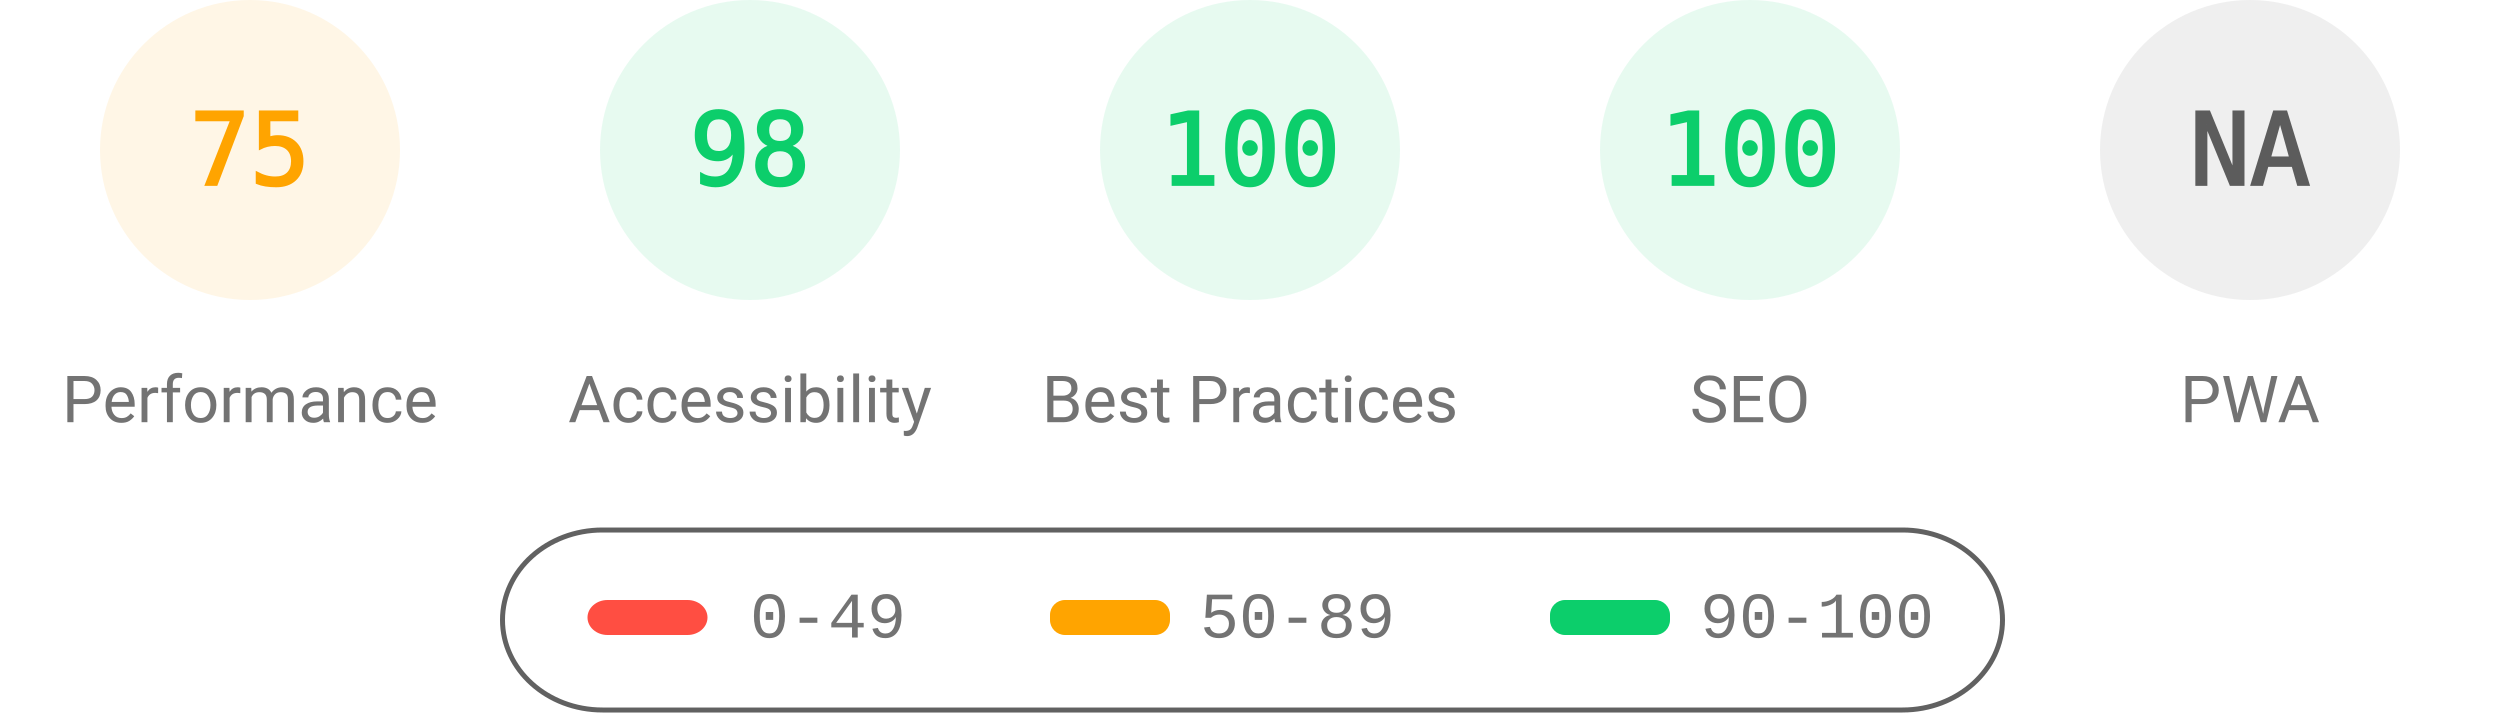
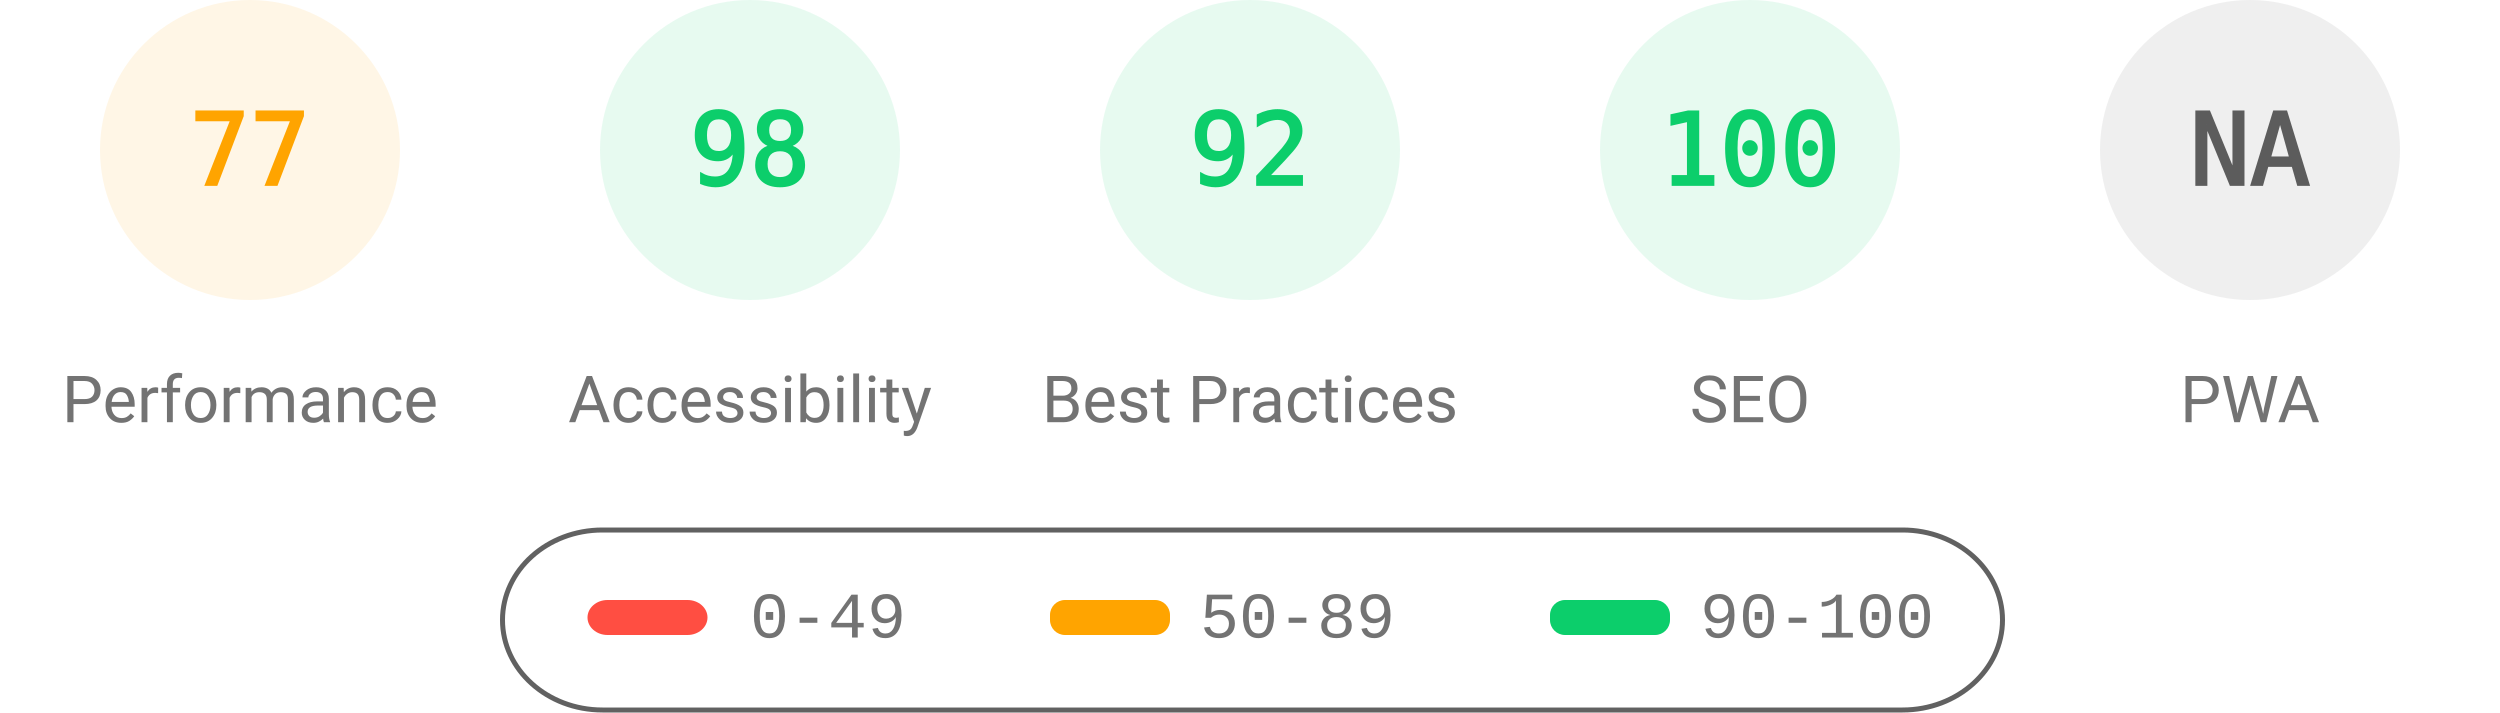
<svg xmlns="http://www.w3.org/2000/svg" fill="none" width="1000" height="285">
  <style>.gauge-base{opacity:.1}.gauge-arc{fill:none;animation-delay:250ms;stroke-linecap:round;transform:rotate(-90deg);transform-origin:100px 60px;animation:load-gauge 1s ease forwards}.guage-text{font-size:40px;font-family:monospace;text-align:center}.guage-red{color:#ff4e42;fill:#ff4e42;stroke:#ff4e42}.guage-orange{color:#ffa400;fill:#ffa400;stroke:#ffa400}.guage-green{color:#0cce6b;fill:#0cce6b;stroke:#0cce6b}.guage-undefined{color:#5c5c5c;fill:#5c5c5c;stroke:#5c5c5c}.guage-title{color:#737373;fill:#737373;stroke:none;font-size:26px;line-height:26px;font-family:Roboto,Halvetica,Arial,sans-serif}@keyframes load-gauge{from{stroke-dasharray:0 352.858}}</style>
  <svg class="guage-div guage-perf guage-orange" viewBox="0 0 200 200" width="200" height="200">
    <circle class="gauge-base" r="56" cx="100" cy="60" stroke-width="8" />
-     <circle class="gauge-arc guage-arc-1" r="56" cx="100" cy="60" stroke-width="8" style="stroke-dasharray:263.893,351.858" />
-     <text class="guage-text" x="100" y="60" alignment-baseline="central" dominant-baseline="central" text-anchor="middle">75</text>
+     <circle class="gauge-arc guage-arc-1" r="56" cx="100" cy="60" stroke-width="8" style="stroke-dasharray:270.931,351.858" />
+     <text class="guage-text" x="100" y="60" alignment-baseline="central" dominant-baseline="central" text-anchor="middle">77</text>
    <text class="guage-title" x="100" y="160" alignment-baseline="central" dominant-baseline="central" text-anchor="middle">Performance</text>
  </svg>
  <svg class="guage-div guage-acc guage-green" viewBox="0 0 200 200" width="200" height="200" x="200">
    <circle class="gauge-base" r="56" cx="100" cy="60" stroke-width="8" />
    <circle class="gauge-arc guage-arc-2" r="56" cx="100" cy="60" stroke-width="8" style="stroke-dasharray:344.821,351.858" />
    <text class="guage-text" x="100" y="60" alignment-baseline="central" dominant-baseline="central" text-anchor="middle">98</text>
    <text class="guage-title" x="100" y="160" alignment-baseline="central" dominant-baseline="central" text-anchor="middle">Accessibility</text>
  </svg>
  <svg class="guage-div guage-best guage-green" viewBox="0 0 200 200" width="200" height="200" x="400">
    <circle class="gauge-base" r="56" cx="100" cy="60" stroke-width="8" />
-     <circle class="gauge-arc guage-arc-3" r="56" cx="100" cy="60" stroke-width="8" style="stroke-dasharray:351.858,351.858" />
-     <text class="guage-text" x="100" y="60" alignment-baseline="central" dominant-baseline="central" text-anchor="middle">100</text>
+     <circle class="gauge-arc guage-arc-3" r="56" cx="100" cy="60" stroke-width="8" style="stroke-dasharray:323.709,351.858" />
+     <text class="guage-text" x="100" y="60" alignment-baseline="central" dominant-baseline="central" text-anchor="middle">92</text>
    <text class="guage-title" x="100" y="160" alignment-baseline="central" dominant-baseline="central" text-anchor="middle">Best Practices</text>
  </svg>
  <svg class="guage-div guage-seo guage-green" viewBox="0 0 200 200" width="200" height="200" x="600">
    <circle class="gauge-base" r="56" cx="100" cy="60" stroke-width="8" />
    <circle class="gauge-arc guage-arc-4" r="56" cx="100" cy="60" stroke-width="8" style="stroke-dasharray:351.858,351.858" />
    <text class="guage-text" x="100" y="60" alignment-baseline="central" dominant-baseline="central" text-anchor="middle">100</text>
    <text class="guage-title" x="100" y="160" alignment-baseline="central" dominant-baseline="central" text-anchor="middle">SEO</text>
  </svg>
  <svg class="guage-div guage-pwa guage-undefined" viewBox="0 0 200 200" width="200" height="200" x="800">
    <circle class="gauge-base" r="56" cx="100" cy="60" stroke-width="8" />
    <circle class="gauge-arc guage-arc-4" r="56" cx="100" cy="60" stroke-width="8" style="stroke-dasharray:351.858,351.858" />
    <text class="guage-text" x="100" y="60" alignment-baseline="central" dominant-baseline="central" text-anchor="middle">NA</text>
    <text class="guage-title" x="100" y="160" alignment-baseline="central" dominant-baseline="central" text-anchor="middle">PWA</text>
  </svg>
  <svg width="604" height="76" x="200" y="210">
    <path fill="none" id="canvas_background" d="M-1-1h604v80H-1z" />
    <rect fill-opacity="0" stroke="#616161" stroke-width="2" rx="40" id="svg_2" height="72" width="600" y="2" x="1" fill="#000" />
    <rect stroke="#000" rx="8" id="svg_3" height="14" width="48" y="30" x="35" stroke-opacity="null" stroke-width="0" fill="#ff4e42" />
    <rect stroke="#000" rx="6" id="svg_4" height="14" width="48" y="30" x="220" stroke-opacity="null" stroke-width="0" fill="#ffa400" />
    <rect stroke="#000" rx="6" id="svg_5" height="14" width="48" y="30" x="420" stroke-opacity="null" stroke-width="0" fill="#0cce6b" />
    <text xml:space="preserve" text-anchor="start" font-family="'Courier New', Courier, monospace" font-size="26" id="svg_6" y="45" x="100" stroke-opacity="null" stroke-width="0" stroke="#000" fill="#737373">0-49</text>
    <text xml:space="preserve" text-anchor="start" font-family="'Courier New', Courier, monospace" font-size="26" id="svg_7" y="45" x="280" stroke-opacity="null" stroke-width="0" stroke="#000" fill="#737373">50-89</text>
    <text xml:space="preserve" text-anchor="start" font-family="'Courier New', Courier, monospace" font-size="26" id="svg_8" y="45" x="480" stroke-opacity="null" stroke-width="0" stroke="#000" fill="#737373">90-100</text>
  </svg>
</svg>
